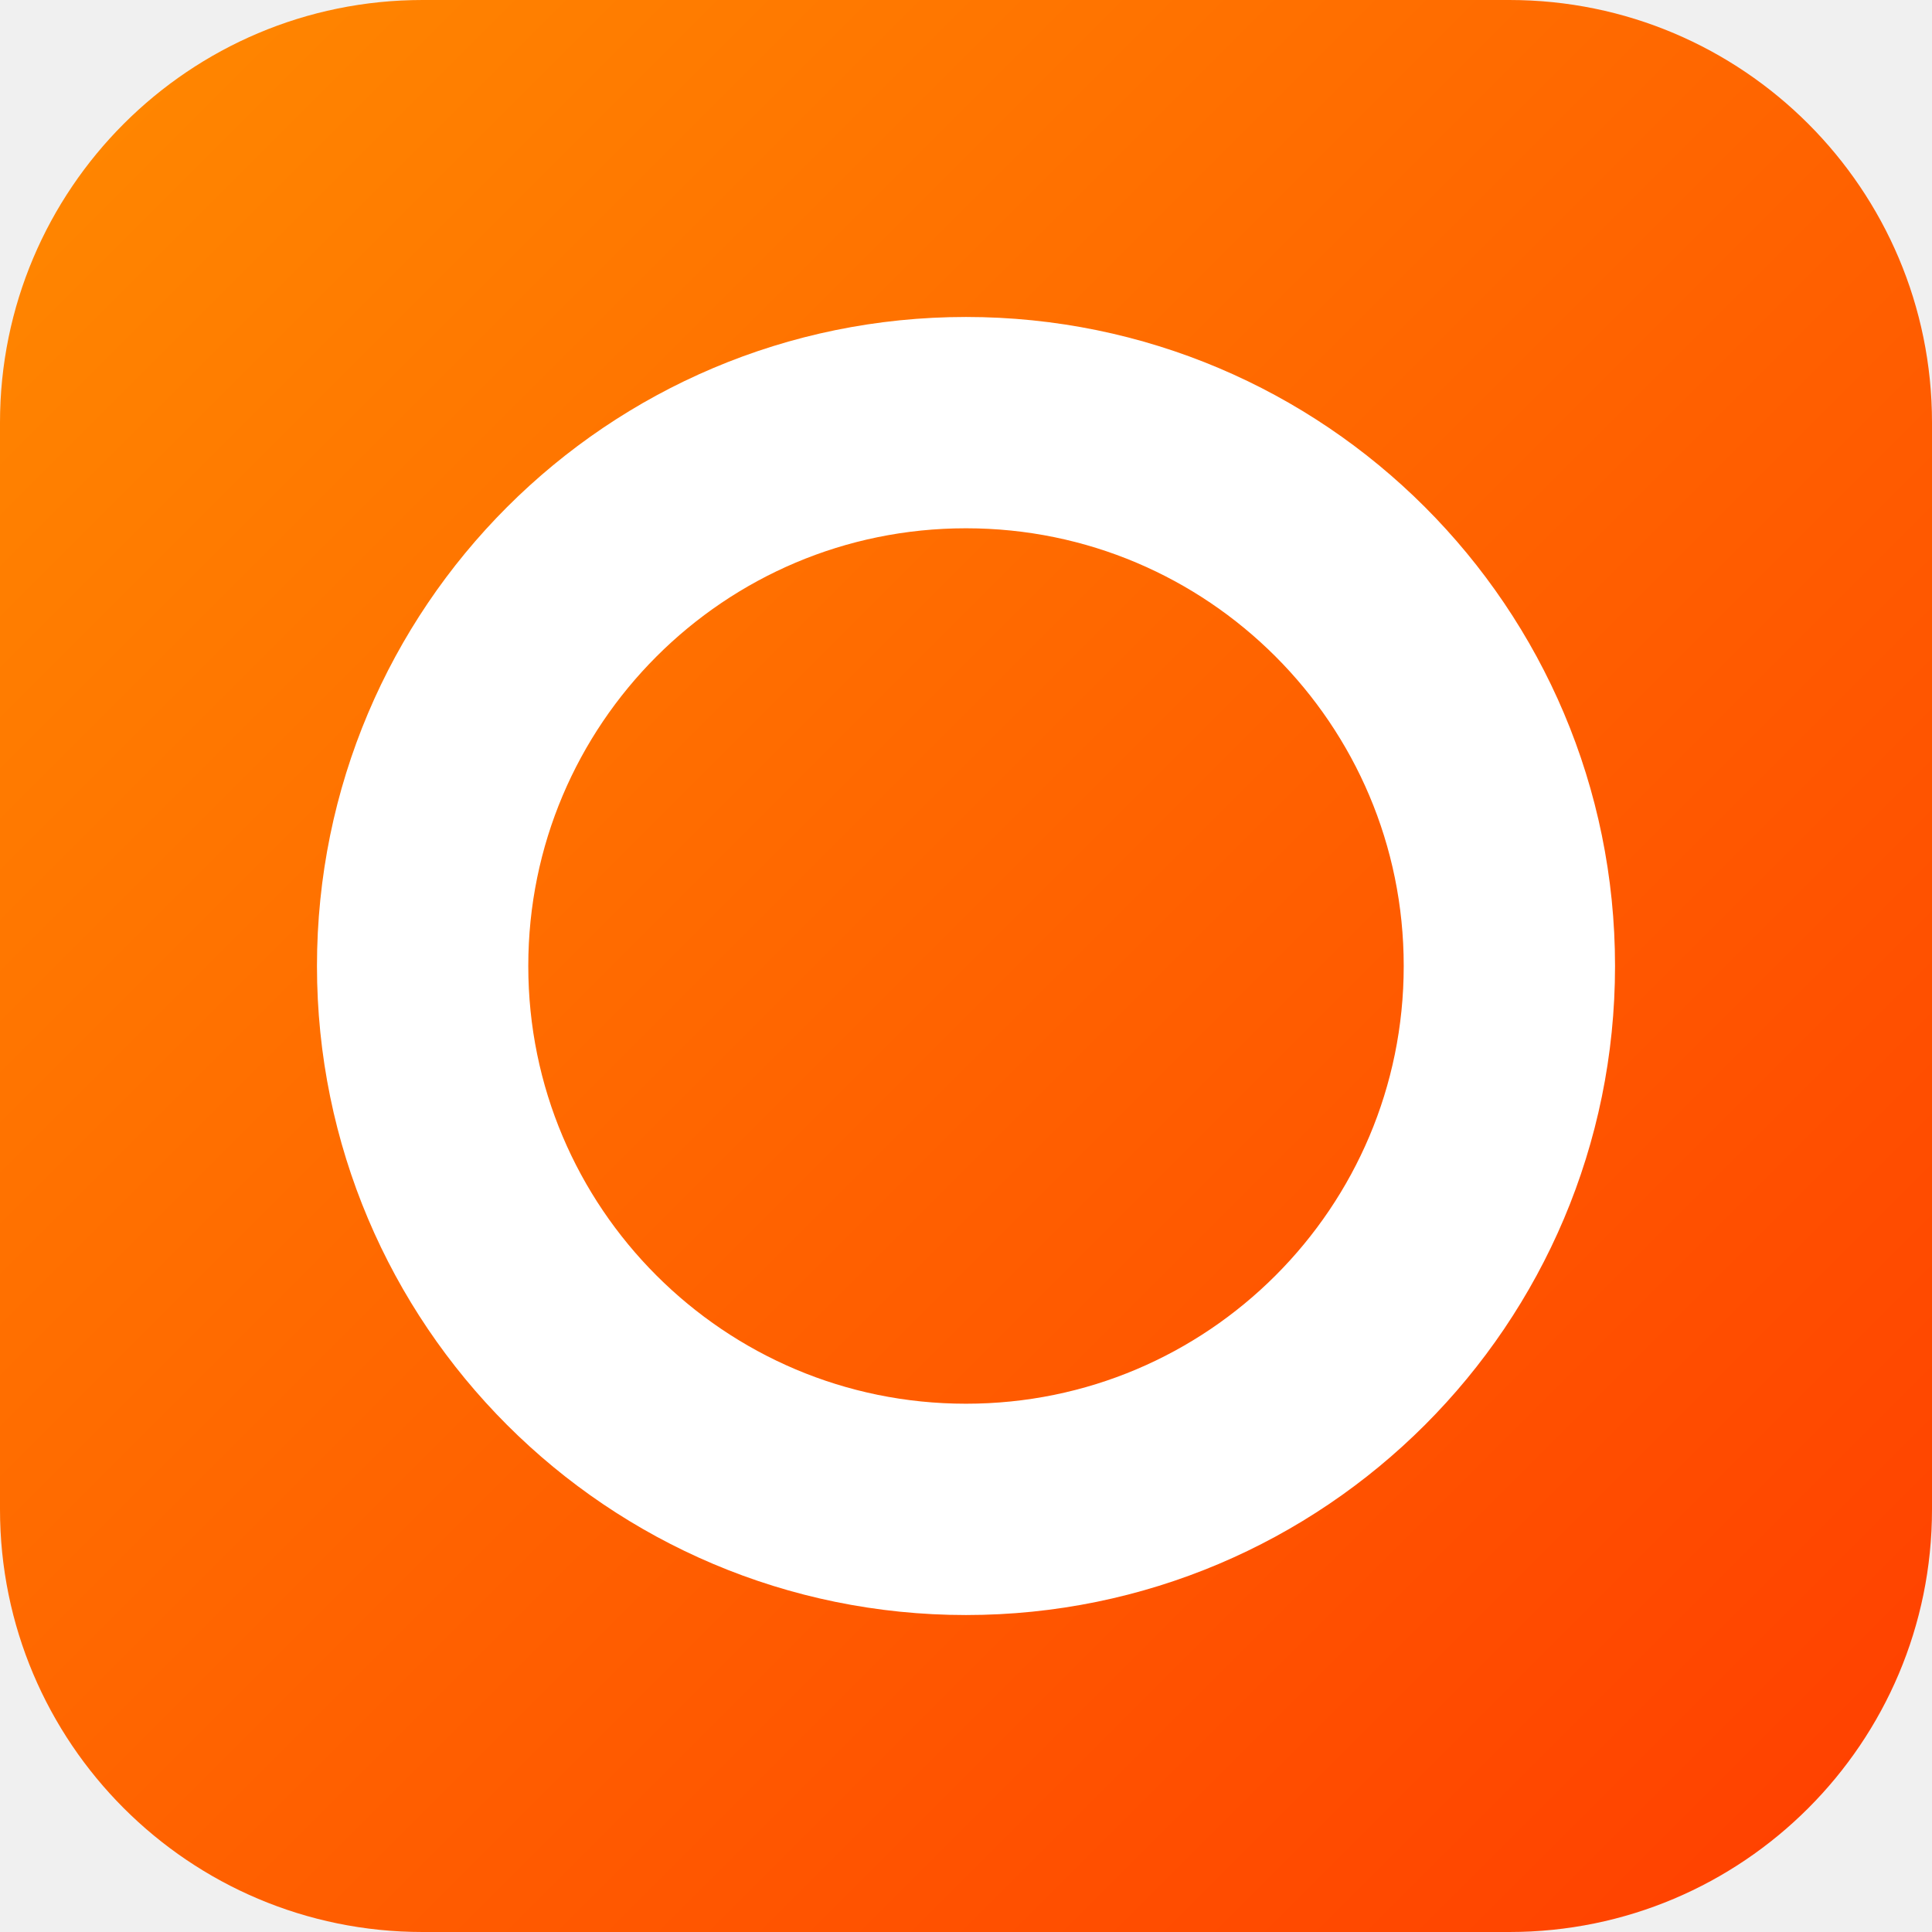
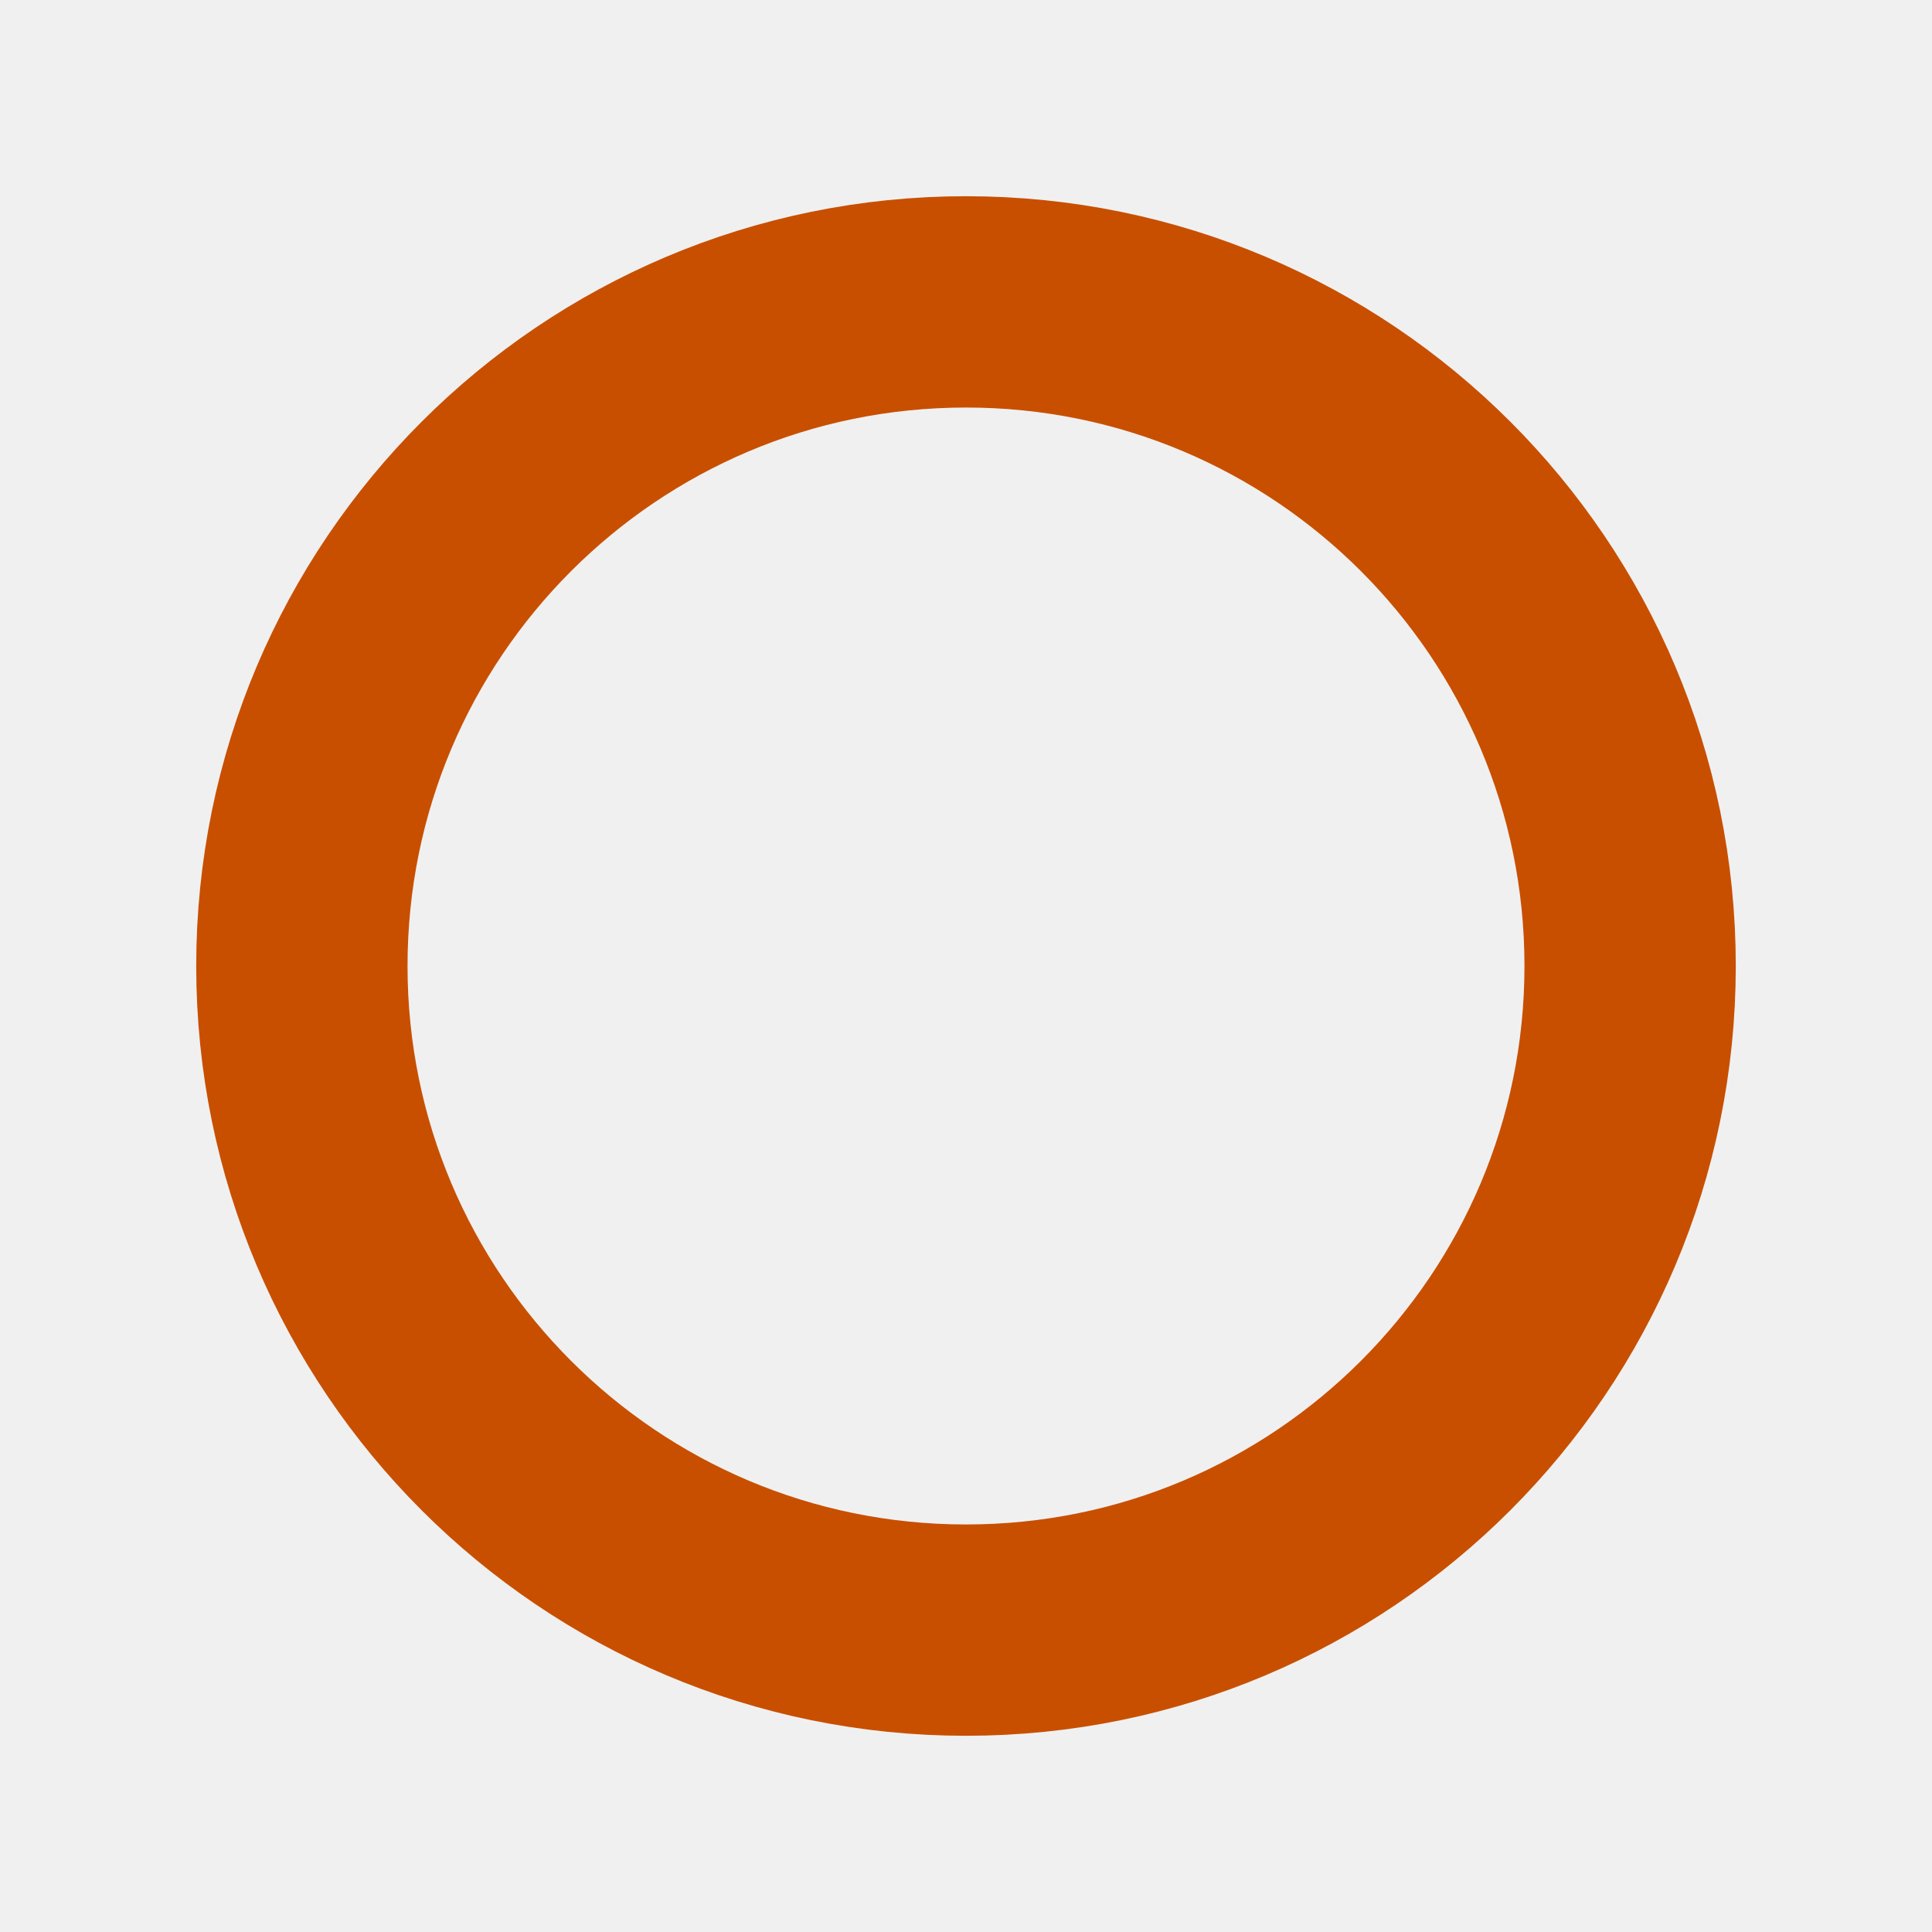
- <svg xmlns="http://www.w3.org/2000/svg" width="64" height="64" viewBox="0 0 64 64">
-   <defs>
-     <linearGradient id="g" x1="0" y1="0" x2="1" y2="1">
-       <stop offset="0" stop-color="#FF8A00" />
-       <stop offset="1" stop-color="#FF3D00" />
-     </linearGradient>
-   </defs>
-   <rect width="64" height="64" rx="14" fill="url(#g)" />
-   <circle cx="32" cy="32" r="18" fill="none" stroke="#FFFFFF" stroke-width="7" />
+ <svg xmlns="http://www.w3.org/2000/svg" width="512" height="512" viewBox="0 0 512 512" fill="none">
+   <circle cx="256" cy="256" r="176" stroke="#c84f00" stroke-width="56" />
</svg>
